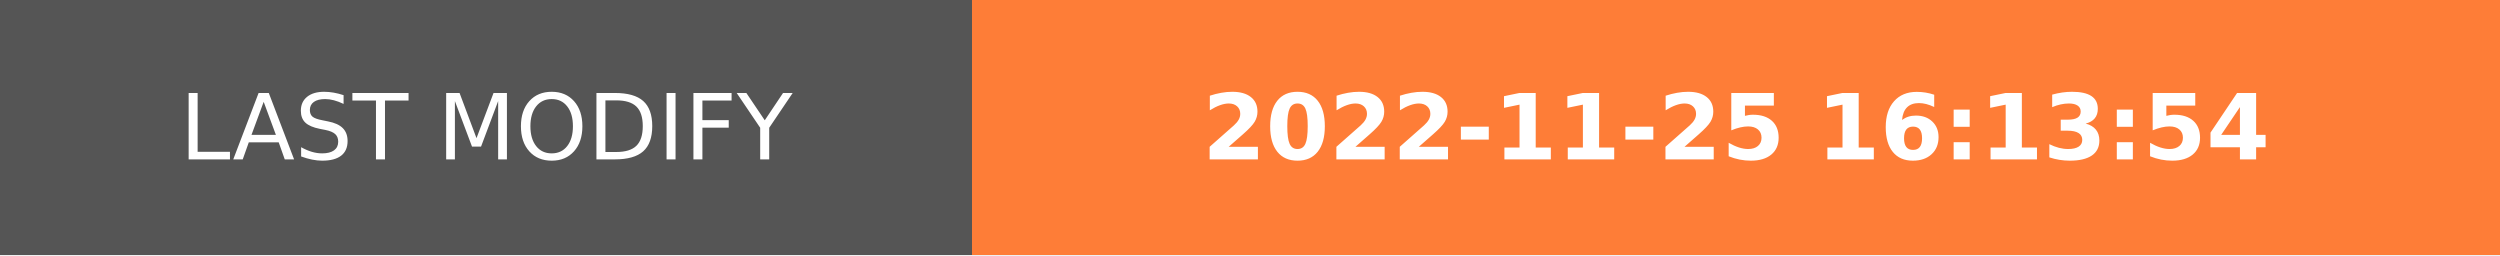
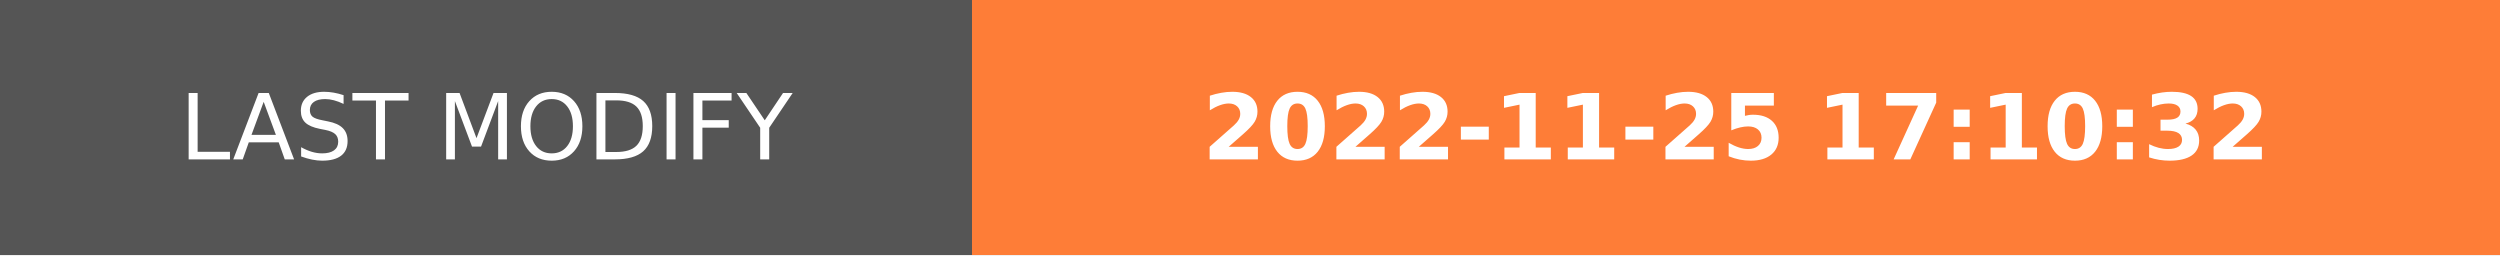
- <svg xmlns="http://www.w3.org/2000/svg" width="274.5" height="28" role="img" aria-label="LAST MODIFY: 2022-11-25 16:13:54">
+ <svg xmlns="http://www.w3.org/2000/svg" width="274.5" height="28" role="img" aria-label="LAST MODIFY: 2022-11-25 17:10:32">
  <g shape-rendering="crispEdges">
    <rect width="106.75" height="28" fill="#555" />
    <rect x="106.75" width="167.75" height="28" fill="#fe7d37" />
  </g>
  <g fill="#fff" text-anchor="middle" font-family="Verdana,Geneva,DejaVu Sans,sans-serif" text-rendering="geometricPrecision" font-size="100">
    <text transform="scale(.1)" x="533.75" y="175" textLength="827.5" fill="#fff">LAST MODIFY</text>
-     <text transform="scale(.1)" x="1906.25" y="175" textLength="1437.5" fill="#fff" font-weight="bold">2022-11-25 16:13:54</text>
+     <text transform="scale(.1)" x="1906.25" y="175" textLength="1437.5" fill="#fff" font-weight="bold">2022-11-25 17:10:32</text>
  </g>
</svg>
